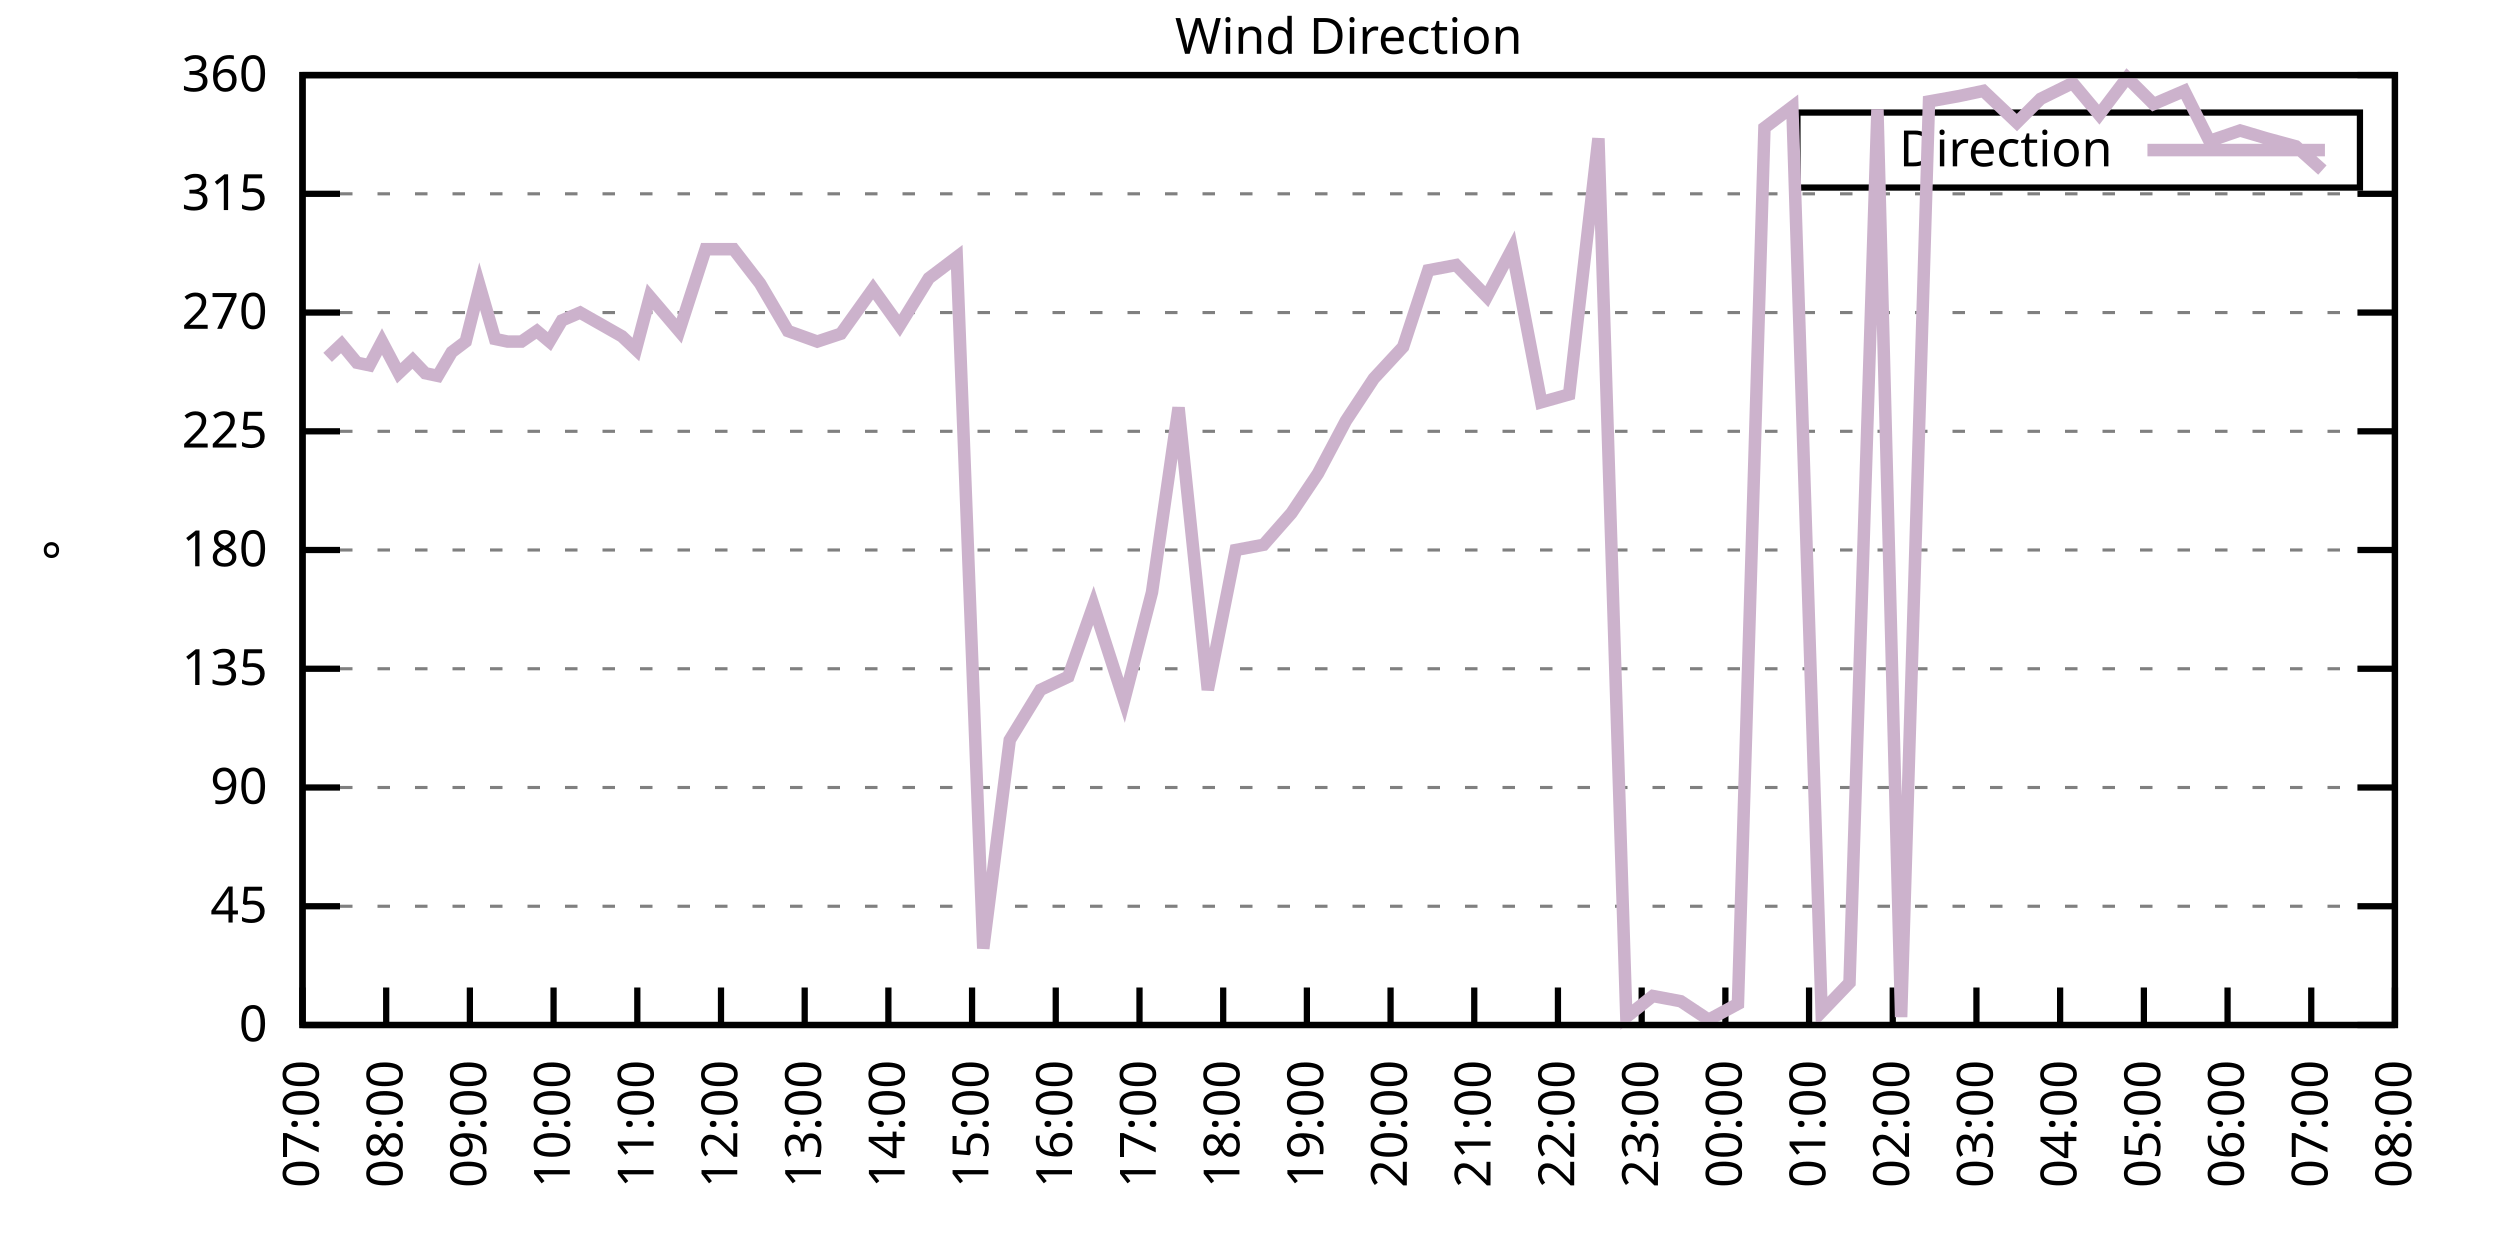
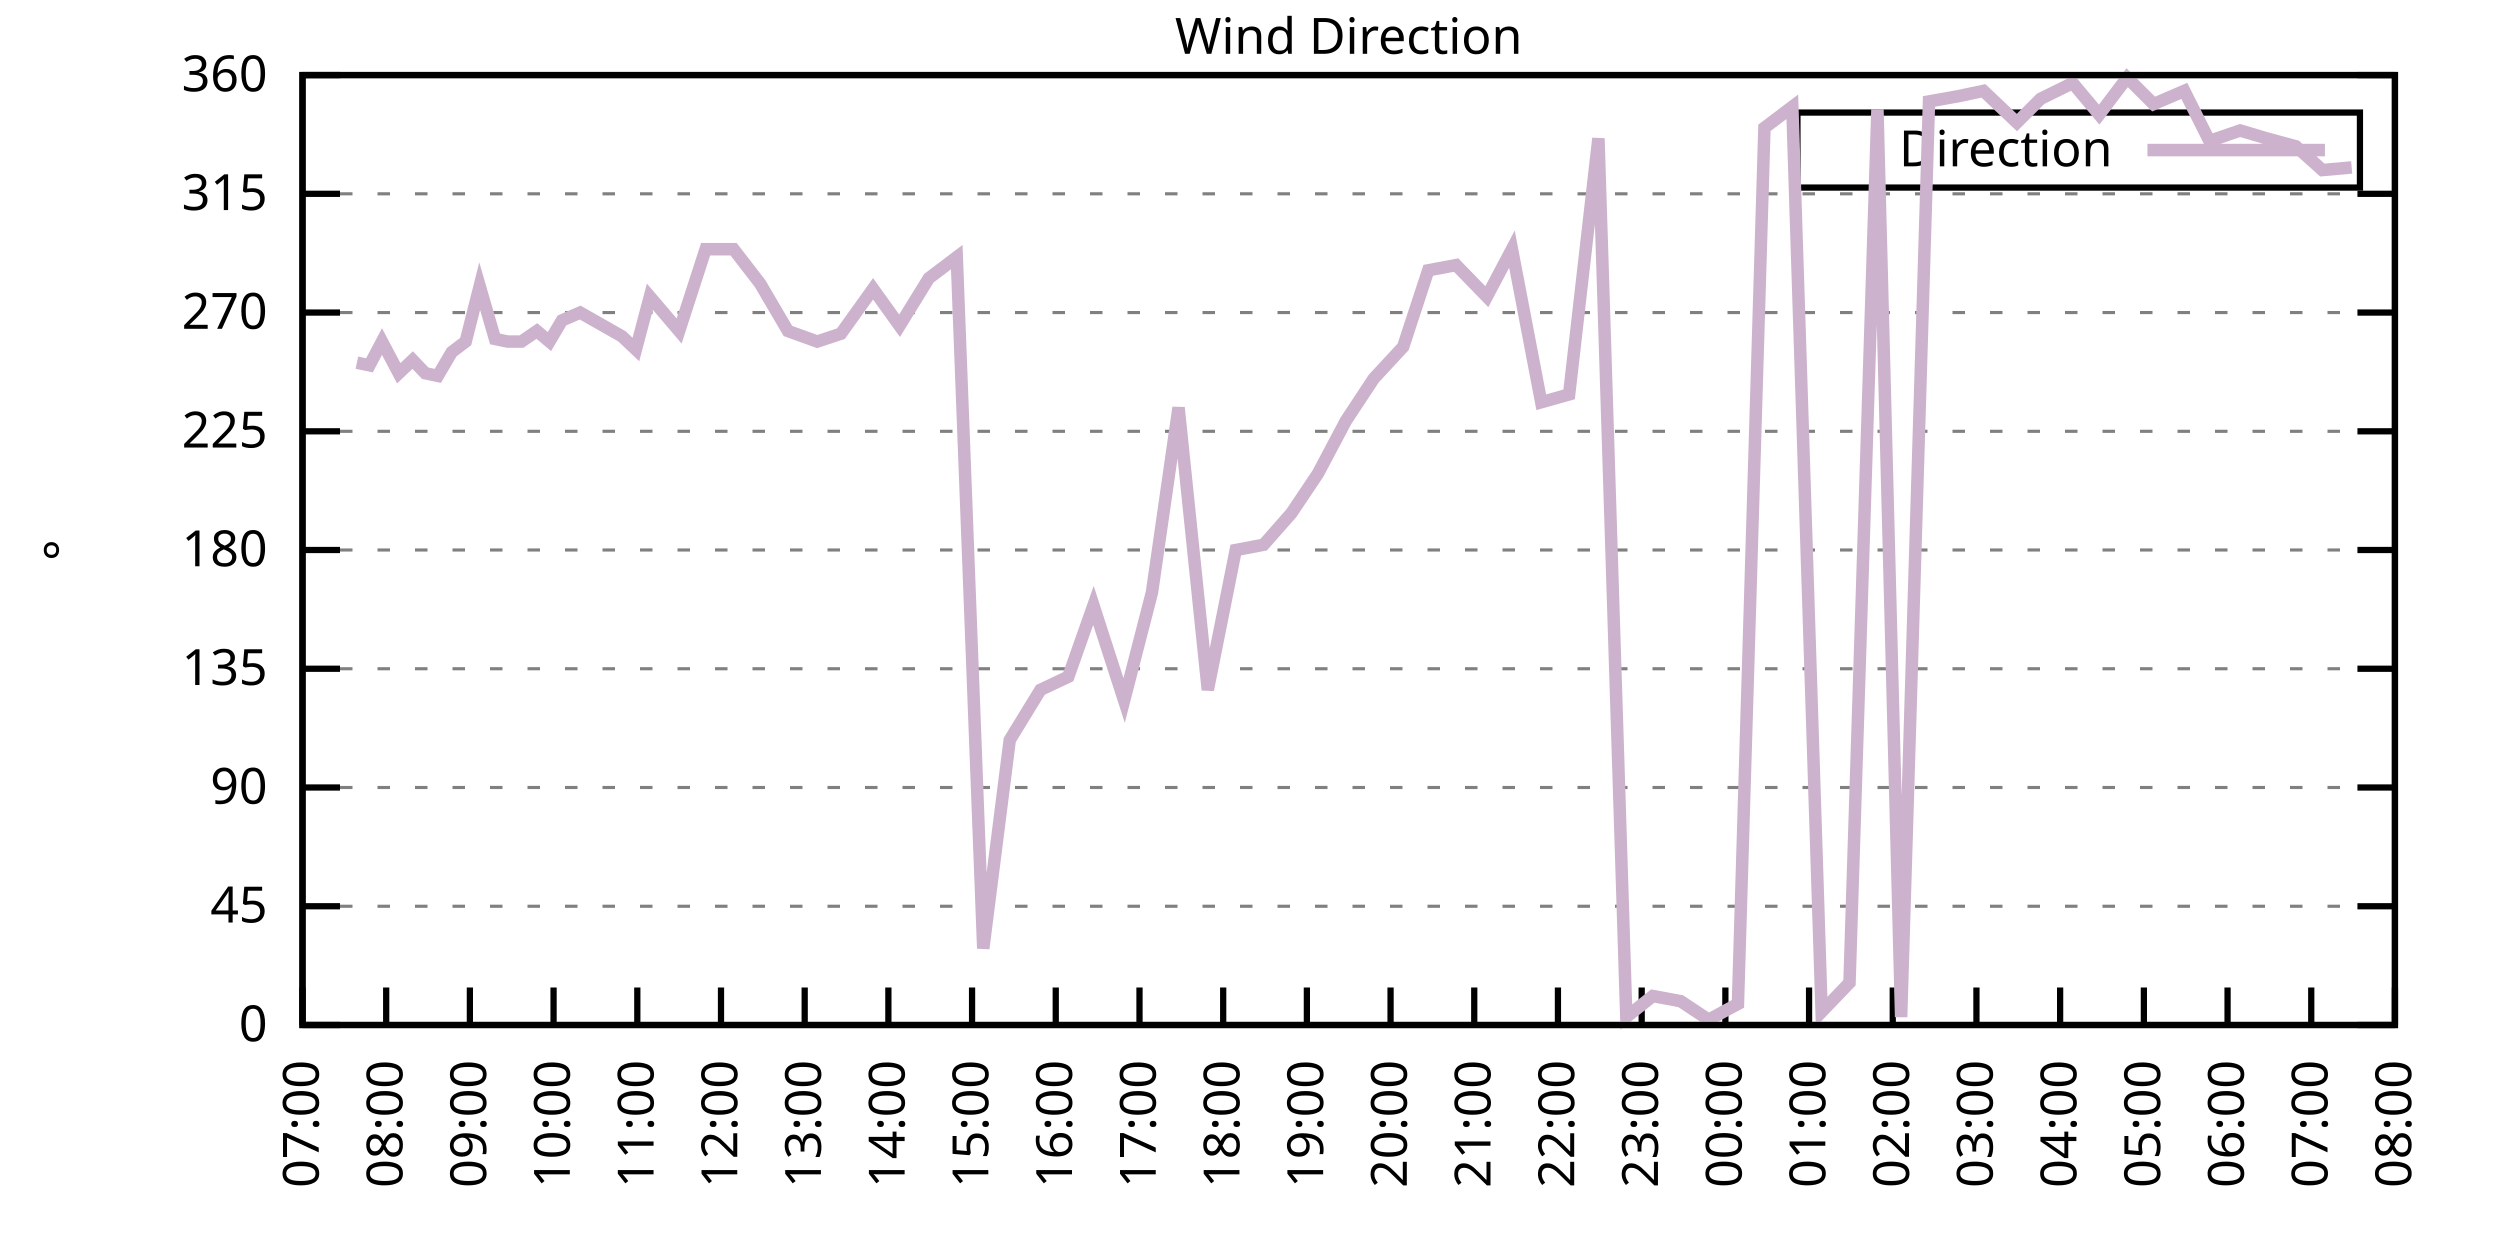
<svg xmlns="http://www.w3.org/2000/svg" xmlns:xlink="http://www.w3.org/1999/xlink" width="400" height="200" viewBox="0 0 400 200">
  <g id="gnuplot_canvas">
    <rect x="0" y="0" width="400" height="200" fill="none" />
    <defs>
      <circle id="gpDot" r="0.5" stroke-width="0.5" stroke="currentColor" />
      <path id="gpPt0" stroke-width="0.333" stroke="currentColor" d="M-1,0 h2 M0,-1 v2" />
      <path id="gpPt1" stroke-width="0.333" stroke="currentColor" d="M-1,-1 L1,1 M1,-1 L-1,1" />
      <path id="gpPt2" stroke-width="0.333" stroke="currentColor" d="M-1,0 L1,0 M0,-1 L0,1 M-1,-1 L1,1 M-1,1 L1,-1" />
      <rect id="gpPt3" stroke-width="0.333" stroke="currentColor" x="-1" y="-1" width="2" height="2" />
      <rect id="gpPt4" stroke-width="0.333" stroke="currentColor" fill="currentColor" x="-1" y="-1" width="2" height="2" />
      <circle id="gpPt5" stroke-width="0.333" stroke="currentColor" cx="0" cy="0" r="1" />
      <use xlink:href="#gpPt5" id="gpPt6" fill="currentColor" stroke="none" />
      <path id="gpPt7" stroke-width="0.333" stroke="currentColor" d="M0,-1.33 L-1.33,0.67 L1.33,0.67 z" />
      <use xlink:href="#gpPt7" id="gpPt8" fill="currentColor" stroke="none" />
      <use xlink:href="#gpPt7" id="gpPt9" stroke="currentColor" transform="rotate(180)" />
      <use xlink:href="#gpPt9" id="gpPt10" fill="currentColor" stroke="none" />
      <use xlink:href="#gpPt3" id="gpPt11" stroke="currentColor" transform="rotate(45)" />
      <use xlink:href="#gpPt11" id="gpPt12" fill="currentColor" stroke="none" />
      <path id="gpPt13" stroke-width="0.333" stroke="currentColor" d="M0,1.330 L1.265,0.411 L0.782,-1.067 L-0.782,-1.076 L-1.265,0.411 z" />
      <use xlink:href="#gpPt13" id="gpPt14" fill="currentColor" stroke="none" />
      <filter id="textbox" filterUnits="objectBoundingBox" x="0" y="0" height="1" width="1">
        <feFlood flood-color="white" flood-opacity="1" result="bgnd" />
        <feComposite in="SourceGraphic" in2="bgnd" operator="atop" />
      </filter>
      <filter id="greybox" filterUnits="objectBoundingBox" x="0" y="0" height="1" width="1">
        <feFlood flood-color="lightgrey" flood-opacity="1" result="grey" />
        <feComposite in="SourceGraphic" in2="grey" operator="atop" />
      </filter>
    </defs>
    <g fill="none" color="white" stroke="currentColor" stroke-width="1.00" stroke-linecap="butt" stroke-linejoin="miter">
</g>
    <g fill="none" color="black" stroke="currentColor" stroke-width="1.00" stroke-linecap="butt" stroke-linejoin="miter">
      <g stroke="none" shape-rendering="crispEdges">
        <polygon fill="rgb(255, 255, 255)" points="48.40,164.00 383.18,164.00 383.18,12.02 48.40,12.02 " />
      </g>
    </g>
    <g fill="none" color="black" stroke="currentColor" stroke-width="1.00" stroke-linecap="butt" stroke-linejoin="miter">
</g>
    <g fill="none" color="black" stroke="black" stroke-width="0.50" stroke-linecap="butt" stroke-linejoin="miter">
</g>
    <g fill="none" color="gray" stroke="currentColor" stroke-width="0.50" stroke-linecap="butt" stroke-linejoin="miter">
      <path stroke="gray" stroke-dasharray="2,4" class="gridline" d="M48.40,164.00 L383.19,164.00  " />
    </g>
    <g fill="none" color="gray" stroke="gray" stroke-width="1.00" stroke-linecap="butt" stroke-linejoin="miter">
</g>
    <g fill="none" color="black" stroke="currentColor" stroke-width="1.00" stroke-linecap="butt" stroke-linejoin="miter">
      <path stroke="black" d="M48.40,164.00 L54.40,164.00 M383.19,164.00 L377.19,164.00  " />
      <g transform="translate(42.80,166.60)" stroke="none" fill="black" font-family="Sans" font-size="8.00" text-anchor="end">
        <text>
          <tspan font-family="Sans"> 0</tspan>
        </text>
      </g>
    </g>
    <g fill="none" color="black" stroke="currentColor" stroke-width="1.00" stroke-linecap="butt" stroke-linejoin="miter">
</g>
    <g fill="none" color="black" stroke="black" stroke-width="0.50" stroke-linecap="butt" stroke-linejoin="miter">
</g>
    <g fill="none" color="gray" stroke="currentColor" stroke-width="0.50" stroke-linecap="butt" stroke-linejoin="miter">
      <path stroke="gray" stroke-dasharray="2,4" class="gridline" d="M48.40,145.00 L383.19,145.00  " />
    </g>
    <g fill="none" color="gray" stroke="gray" stroke-width="1.00" stroke-linecap="butt" stroke-linejoin="miter">
</g>
    <g fill="none" color="black" stroke="currentColor" stroke-width="1.00" stroke-linecap="butt" stroke-linejoin="miter">
      <path stroke="black" d="M48.40,145.00 L54.40,145.00 M383.19,145.00 L377.19,145.00  " />
      <g transform="translate(42.80,147.60)" stroke="none" fill="black" font-family="Sans" font-size="8.00" text-anchor="end">
        <text>
          <tspan font-family="Sans"> 45</tspan>
        </text>
      </g>
    </g>
    <g fill="none" color="black" stroke="currentColor" stroke-width="1.00" stroke-linecap="butt" stroke-linejoin="miter">
</g>
    <g fill="none" color="black" stroke="black" stroke-width="0.50" stroke-linecap="butt" stroke-linejoin="miter">
</g>
    <g fill="none" color="gray" stroke="currentColor" stroke-width="0.50" stroke-linecap="butt" stroke-linejoin="miter">
      <path stroke="gray" stroke-dasharray="2,4" class="gridline" d="M48.40,126.00 L383.19,126.00  " />
    </g>
    <g fill="none" color="gray" stroke="gray" stroke-width="1.00" stroke-linecap="butt" stroke-linejoin="miter">
</g>
    <g fill="none" color="black" stroke="currentColor" stroke-width="1.00" stroke-linecap="butt" stroke-linejoin="miter">
      <path stroke="black" d="M48.40,126.00 L54.40,126.00 M383.19,126.00 L377.19,126.00  " />
      <g transform="translate(42.80,128.60)" stroke="none" fill="black" font-family="Sans" font-size="8.00" text-anchor="end">
        <text>
          <tspan font-family="Sans"> 90</tspan>
        </text>
      </g>
    </g>
    <g fill="none" color="black" stroke="currentColor" stroke-width="1.00" stroke-linecap="butt" stroke-linejoin="miter">
</g>
    <g fill="none" color="black" stroke="black" stroke-width="0.50" stroke-linecap="butt" stroke-linejoin="miter">
</g>
    <g fill="none" color="gray" stroke="currentColor" stroke-width="0.50" stroke-linecap="butt" stroke-linejoin="miter">
      <path stroke="gray" stroke-dasharray="2,4" class="gridline" d="M48.40,107.00 L383.19,107.00  " />
    </g>
    <g fill="none" color="gray" stroke="gray" stroke-width="1.00" stroke-linecap="butt" stroke-linejoin="miter">
</g>
    <g fill="none" color="black" stroke="currentColor" stroke-width="1.00" stroke-linecap="butt" stroke-linejoin="miter">
      <path stroke="black" d="M48.40,107.00 L54.40,107.00 M383.19,107.00 L377.19,107.00  " />
      <g transform="translate(42.80,109.60)" stroke="none" fill="black" font-family="Sans" font-size="8.00" text-anchor="end">
        <text>
          <tspan font-family="Sans"> 135</tspan>
        </text>
      </g>
    </g>
    <g fill="none" color="black" stroke="currentColor" stroke-width="1.00" stroke-linecap="butt" stroke-linejoin="miter">
</g>
    <g fill="none" color="black" stroke="black" stroke-width="0.50" stroke-linecap="butt" stroke-linejoin="miter">
</g>
    <g fill="none" color="gray" stroke="currentColor" stroke-width="0.50" stroke-linecap="butt" stroke-linejoin="miter">
      <path stroke="gray" stroke-dasharray="2,4" class="gridline" d="M48.40,88.00 L383.19,88.00  " />
    </g>
    <g fill="none" color="gray" stroke="gray" stroke-width="1.00" stroke-linecap="butt" stroke-linejoin="miter">
</g>
    <g fill="none" color="black" stroke="currentColor" stroke-width="1.00" stroke-linecap="butt" stroke-linejoin="miter">
      <path stroke="black" d="M48.40,88.00 L54.40,88.00 M383.19,88.00 L377.19,88.00  " />
      <g transform="translate(42.80,90.60)" stroke="none" fill="black" font-family="Sans" font-size="8.00" text-anchor="end">
        <text>
          <tspan font-family="Sans"> 180</tspan>
        </text>
      </g>
    </g>
    <g fill="none" color="black" stroke="currentColor" stroke-width="1.00" stroke-linecap="butt" stroke-linejoin="miter">
</g>
    <g fill="none" color="black" stroke="black" stroke-width="0.50" stroke-linecap="butt" stroke-linejoin="miter">
</g>
    <g fill="none" color="gray" stroke="currentColor" stroke-width="0.50" stroke-linecap="butt" stroke-linejoin="miter">
      <path stroke="gray" stroke-dasharray="2,4" class="gridline" d="M48.40,69.01 L383.19,69.01  " />
    </g>
    <g fill="none" color="gray" stroke="gray" stroke-width="1.00" stroke-linecap="butt" stroke-linejoin="miter">
</g>
    <g fill="none" color="black" stroke="currentColor" stroke-width="1.00" stroke-linecap="butt" stroke-linejoin="miter">
      <path stroke="black" d="M48.40,69.01 L54.40,69.01 M383.19,69.01 L377.19,69.01  " />
      <g transform="translate(42.80,71.61)" stroke="none" fill="black" font-family="Sans" font-size="8.00" text-anchor="end">
        <text>
          <tspan font-family="Sans"> 225</tspan>
        </text>
      </g>
    </g>
    <g fill="none" color="black" stroke="currentColor" stroke-width="1.00" stroke-linecap="butt" stroke-linejoin="miter">
</g>
    <g fill="none" color="black" stroke="black" stroke-width="0.50" stroke-linecap="butt" stroke-linejoin="miter">
</g>
    <g fill="none" color="gray" stroke="currentColor" stroke-width="0.50" stroke-linecap="butt" stroke-linejoin="miter">
      <path stroke="gray" stroke-dasharray="2,4" class="gridline" d="M48.40,50.01 L383.19,50.01  " />
    </g>
    <g fill="none" color="gray" stroke="gray" stroke-width="1.00" stroke-linecap="butt" stroke-linejoin="miter">
</g>
    <g fill="none" color="black" stroke="currentColor" stroke-width="1.00" stroke-linecap="butt" stroke-linejoin="miter">
      <path stroke="black" d="M48.40,50.01 L54.40,50.01 M383.19,50.01 L377.19,50.01  " />
      <g transform="translate(42.80,52.61)" stroke="none" fill="black" font-family="Sans" font-size="8.00" text-anchor="end">
        <text>
          <tspan font-family="Sans"> 270</tspan>
        </text>
      </g>
    </g>
    <g fill="none" color="black" stroke="currentColor" stroke-width="1.00" stroke-linecap="butt" stroke-linejoin="miter">
</g>
    <g fill="none" color="black" stroke="black" stroke-width="0.50" stroke-linecap="butt" stroke-linejoin="miter">
</g>
    <g fill="none" color="gray" stroke="currentColor" stroke-width="0.50" stroke-linecap="butt" stroke-linejoin="miter">
      <path stroke="gray" stroke-dasharray="2,4" class="gridline" d="M48.40,31.01 L383.19,31.01  " />
    </g>
    <g fill="none" color="gray" stroke="gray" stroke-width="1.00" stroke-linecap="butt" stroke-linejoin="miter">
</g>
    <g fill="none" color="black" stroke="currentColor" stroke-width="1.00" stroke-linecap="butt" stroke-linejoin="miter">
      <path stroke="black" d="M48.40,31.01 L54.40,31.01 M383.19,31.01 L377.19,31.01  " />
      <g transform="translate(42.80,33.61)" stroke="none" fill="black" font-family="Sans" font-size="8.00" text-anchor="end">
        <text>
          <tspan font-family="Sans"> 315</tspan>
        </text>
      </g>
    </g>
    <g fill="none" color="black" stroke="currentColor" stroke-width="1.00" stroke-linecap="butt" stroke-linejoin="miter">
</g>
    <g fill="none" color="black" stroke="black" stroke-width="0.50" stroke-linecap="butt" stroke-linejoin="miter">
</g>
    <g fill="none" color="gray" stroke="currentColor" stroke-width="0.50" stroke-linecap="butt" stroke-linejoin="miter">
      <path stroke="gray" stroke-dasharray="2,4" class="gridline" d="M48.40,12.01 L383.19,12.01  " />
    </g>
    <g fill="none" color="gray" stroke="gray" stroke-width="1.00" stroke-linecap="butt" stroke-linejoin="miter">
</g>
    <g fill="none" color="black" stroke="currentColor" stroke-width="1.00" stroke-linecap="butt" stroke-linejoin="miter">
      <path stroke="black" d="M48.40,12.01 L54.40,12.01 M383.19,12.01 L377.19,12.01  " />
      <g transform="translate(42.80,14.61)" stroke="none" fill="black" font-family="Sans" font-size="8.00" text-anchor="end">
        <text>
          <tspan font-family="Sans"> 360</tspan>
        </text>
      </g>
    </g>
    <g fill="none" color="black" stroke="currentColor" stroke-width="1.00" stroke-linecap="butt" stroke-linejoin="miter">
      <path stroke="black" d="M48.40,164.00 L48.40,158.00  " />
      <g transform="translate(51.00,169.60) rotate(270.00)" stroke="none" fill="black" font-family="Sans" font-size="8.00" text-anchor="end">
        <text>
          <tspan font-family="Sans">07:00</tspan>
        </text>
      </g>
    </g>
    <g fill="none" color="black" stroke="currentColor" stroke-width="1.00" stroke-linecap="butt" stroke-linejoin="miter">
      <path stroke="black" d="M61.79,164.00 L61.79,158.00  " />
      <g transform="translate(64.39,169.60) rotate(270.00)" stroke="none" fill="black" font-family="Sans" font-size="8.00" text-anchor="end">
        <text>
          <tspan font-family="Sans">08:00</tspan>
        </text>
      </g>
    </g>
    <g fill="none" color="black" stroke="currentColor" stroke-width="1.00" stroke-linecap="butt" stroke-linejoin="miter">
      <path stroke="black" d="M75.18,164.00 L75.18,158.00  " />
      <g transform="translate(77.78,169.60) rotate(270.00)" stroke="none" fill="black" font-family="Sans" font-size="8.00" text-anchor="end">
        <text>
          <tspan font-family="Sans">09:00</tspan>
        </text>
      </g>
    </g>
    <g fill="none" color="black" stroke="currentColor" stroke-width="1.00" stroke-linecap="butt" stroke-linejoin="miter">
      <path stroke="black" d="M88.57,164.00 L88.57,158.00  " />
      <g transform="translate(91.17,169.60) rotate(270.00)" stroke="none" fill="black" font-family="Sans" font-size="8.00" text-anchor="end">
        <text>
          <tspan font-family="Sans">10:00</tspan>
        </text>
      </g>
    </g>
    <g fill="none" color="black" stroke="currentColor" stroke-width="1.00" stroke-linecap="butt" stroke-linejoin="miter">
      <path stroke="black" d="M101.97,164.00 L101.97,158.00  " />
      <g transform="translate(104.57,169.60) rotate(270.00)" stroke="none" fill="black" font-family="Sans" font-size="8.00" text-anchor="end">
        <text>
          <tspan font-family="Sans">11:00</tspan>
        </text>
      </g>
    </g>
    <g fill="none" color="black" stroke="currentColor" stroke-width="1.00" stroke-linecap="butt" stroke-linejoin="miter">
      <path stroke="black" d="M115.36,164.00 L115.36,158.00  " />
      <g transform="translate(117.96,169.60) rotate(270.00)" stroke="none" fill="black" font-family="Sans" font-size="8.00" text-anchor="end">
        <text>
          <tspan font-family="Sans">12:00</tspan>
        </text>
      </g>
    </g>
    <g fill="none" color="black" stroke="currentColor" stroke-width="1.00" stroke-linecap="butt" stroke-linejoin="miter">
      <path stroke="black" d="M128.75,164.00 L128.75,158.00  " />
      <g transform="translate(131.35,169.60) rotate(270.00)" stroke="none" fill="black" font-family="Sans" font-size="8.00" text-anchor="end">
        <text>
          <tspan font-family="Sans">13:00</tspan>
        </text>
      </g>
    </g>
    <g fill="none" color="black" stroke="currentColor" stroke-width="1.00" stroke-linecap="butt" stroke-linejoin="miter">
      <path stroke="black" d="M142.14,164.00 L142.14,158.00  " />
      <g transform="translate(144.74,169.60) rotate(270.00)" stroke="none" fill="black" font-family="Sans" font-size="8.00" text-anchor="end">
        <text>
          <tspan font-family="Sans">14:00</tspan>
        </text>
      </g>
    </g>
    <g fill="none" color="black" stroke="currentColor" stroke-width="1.00" stroke-linecap="butt" stroke-linejoin="miter">
      <path stroke="black" d="M155.53,164.00 L155.53,158.00  " />
      <g transform="translate(158.13,169.60) rotate(270.00)" stroke="none" fill="black" font-family="Sans" font-size="8.00" text-anchor="end">
        <text>
          <tspan font-family="Sans">15:00</tspan>
        </text>
      </g>
    </g>
    <g fill="none" color="black" stroke="currentColor" stroke-width="1.00" stroke-linecap="butt" stroke-linejoin="miter">
      <path stroke="black" d="M168.92,164.00 L168.92,158.00  " />
      <g transform="translate(171.52,169.60) rotate(270.00)" stroke="none" fill="black" font-family="Sans" font-size="8.00" text-anchor="end">
        <text>
          <tspan font-family="Sans">16:00</tspan>
        </text>
      </g>
    </g>
    <g fill="none" color="black" stroke="currentColor" stroke-width="1.00" stroke-linecap="butt" stroke-linejoin="miter">
      <path stroke="black" d="M182.32,164.00 L182.32,158.00  " />
      <g transform="translate(184.92,169.60) rotate(270.00)" stroke="none" fill="black" font-family="Sans" font-size="8.00" text-anchor="end">
        <text>
          <tspan font-family="Sans">17:00</tspan>
        </text>
      </g>
    </g>
    <g fill="none" color="black" stroke="currentColor" stroke-width="1.00" stroke-linecap="butt" stroke-linejoin="miter">
      <path stroke="black" d="M195.71,164.00 L195.71,158.00  " />
      <g transform="translate(198.31,169.60) rotate(270.00)" stroke="none" fill="black" font-family="Sans" font-size="8.00" text-anchor="end">
        <text>
          <tspan font-family="Sans">18:00</tspan>
        </text>
      </g>
    </g>
    <g fill="none" color="black" stroke="currentColor" stroke-width="1.00" stroke-linecap="butt" stroke-linejoin="miter">
      <path stroke="black" d="M209.10,164.00 L209.10,158.00  " />
      <g transform="translate(211.70,169.60) rotate(270.00)" stroke="none" fill="black" font-family="Sans" font-size="8.00" text-anchor="end">
        <text>
          <tspan font-family="Sans">19:00</tspan>
        </text>
      </g>
    </g>
    <g fill="none" color="black" stroke="currentColor" stroke-width="1.00" stroke-linecap="butt" stroke-linejoin="miter">
      <path stroke="black" d="M222.49,164.00 L222.49,158.00  " />
      <g transform="translate(225.09,169.60) rotate(270.00)" stroke="none" fill="black" font-family="Sans" font-size="8.00" text-anchor="end">
        <text>
          <tspan font-family="Sans">20:00</tspan>
        </text>
      </g>
    </g>
    <g fill="none" color="black" stroke="currentColor" stroke-width="1.00" stroke-linecap="butt" stroke-linejoin="miter">
      <path stroke="black" d="M235.88,164.00 L235.88,158.00  " />
      <g transform="translate(238.48,169.60) rotate(270.00)" stroke="none" fill="black" font-family="Sans" font-size="8.00" text-anchor="end">
        <text>
          <tspan font-family="Sans">21:00</tspan>
        </text>
      </g>
    </g>
    <g fill="none" color="black" stroke="currentColor" stroke-width="1.00" stroke-linecap="butt" stroke-linejoin="miter">
      <path stroke="black" d="M249.27,164.00 L249.27,158.00  " />
      <g transform="translate(251.87,169.60) rotate(270.00)" stroke="none" fill="black" font-family="Sans" font-size="8.00" text-anchor="end">
        <text>
          <tspan font-family="Sans">22:00</tspan>
        </text>
      </g>
    </g>
    <g fill="none" color="black" stroke="currentColor" stroke-width="1.00" stroke-linecap="butt" stroke-linejoin="miter">
      <path stroke="black" d="M262.67,164.00 L262.67,158.00  " />
      <g transform="translate(265.27,169.60) rotate(270.00)" stroke="none" fill="black" font-family="Sans" font-size="8.00" text-anchor="end">
        <text>
          <tspan font-family="Sans">23:00</tspan>
        </text>
      </g>
    </g>
    <g fill="none" color="black" stroke="currentColor" stroke-width="1.00" stroke-linecap="butt" stroke-linejoin="miter">
      <path stroke="black" d="M276.06,164.00 L276.06,158.00  " />
      <g transform="translate(278.66,169.60) rotate(270.00)" stroke="none" fill="black" font-family="Sans" font-size="8.00" text-anchor="end">
        <text>
          <tspan font-family="Sans">00:00</tspan>
        </text>
      </g>
    </g>
    <g fill="none" color="black" stroke="currentColor" stroke-width="1.00" stroke-linecap="butt" stroke-linejoin="miter">
      <path stroke="black" d="M289.45,164.00 L289.45,158.00  " />
      <g transform="translate(292.05,169.60) rotate(270.00)" stroke="none" fill="black" font-family="Sans" font-size="8.00" text-anchor="end">
        <text>
          <tspan font-family="Sans">01:00</tspan>
        </text>
      </g>
    </g>
    <g fill="none" color="black" stroke="currentColor" stroke-width="1.00" stroke-linecap="butt" stroke-linejoin="miter">
      <path stroke="black" d="M302.84,164.00 L302.84,158.00  " />
      <g transform="translate(305.44,169.60) rotate(270.00)" stroke="none" fill="black" font-family="Sans" font-size="8.00" text-anchor="end">
        <text>
          <tspan font-family="Sans">02:00</tspan>
        </text>
      </g>
    </g>
    <g fill="none" color="black" stroke="currentColor" stroke-width="1.00" stroke-linecap="butt" stroke-linejoin="miter">
      <path stroke="black" d="M316.23,164.00 L316.23,158.00  " />
      <g transform="translate(318.83,169.60) rotate(270.00)" stroke="none" fill="black" font-family="Sans" font-size="8.00" text-anchor="end">
        <text>
          <tspan font-family="Sans">03:00</tspan>
        </text>
      </g>
    </g>
    <g fill="none" color="black" stroke="currentColor" stroke-width="1.00" stroke-linecap="butt" stroke-linejoin="miter">
      <path stroke="black" d="M329.62,164.00 L329.62,158.00  " />
      <g transform="translate(332.22,169.60) rotate(270.00)" stroke="none" fill="black" font-family="Sans" font-size="8.00" text-anchor="end">
        <text>
          <tspan font-family="Sans">04:00</tspan>
        </text>
      </g>
    </g>
    <g fill="none" color="black" stroke="currentColor" stroke-width="1.00" stroke-linecap="butt" stroke-linejoin="miter">
      <path stroke="black" d="M343.02,164.00 L343.02,158.00  " />
      <g transform="translate(345.62,169.60) rotate(270.00)" stroke="none" fill="black" font-family="Sans" font-size="8.00" text-anchor="end">
        <text>
          <tspan font-family="Sans">05:00</tspan>
        </text>
      </g>
    </g>
    <g fill="none" color="black" stroke="currentColor" stroke-width="1.00" stroke-linecap="butt" stroke-linejoin="miter">
      <path stroke="black" d="M356.41,164.00 L356.41,158.00  " />
      <g transform="translate(359.01,169.60) rotate(270.00)" stroke="none" fill="black" font-family="Sans" font-size="8.00" text-anchor="end">
        <text>
          <tspan font-family="Sans">06:00</tspan>
        </text>
      </g>
    </g>
    <g fill="none" color="black" stroke="currentColor" stroke-width="1.00" stroke-linecap="butt" stroke-linejoin="miter">
      <path stroke="black" d="M369.80,164.00 L369.80,158.00  " />
      <g transform="translate(372.40,169.60) rotate(270.00)" stroke="none" fill="black" font-family="Sans" font-size="8.00" text-anchor="end">
        <text>
          <tspan font-family="Sans">07:00</tspan>
        </text>
      </g>
    </g>
    <g fill="none" color="black" stroke="currentColor" stroke-width="1.00" stroke-linecap="butt" stroke-linejoin="miter">
      <path stroke="black" d="M383.19,164.00 L383.19,158.00  " />
      <g transform="translate(385.79,169.60) rotate(270.00)" stroke="none" fill="black" font-family="Sans" font-size="8.00" text-anchor="end">
        <text>
          <tspan font-family="Sans">08:00</tspan>
        </text>
      </g>
    </g>
    <g fill="none" color="black" stroke="currentColor" stroke-width="1.00" stroke-linecap="butt" stroke-linejoin="miter">
</g>
    <g fill="none" color="black" stroke="currentColor" stroke-width="1.00" stroke-linecap="butt" stroke-linejoin="miter">
      <path stroke="black" d="M48.40,12.01 L48.40,164.00 L383.19,164.00 L383.19,12.01 L48.40,12.01 Z  " />
    </g>
    <g fill="none" color="black" stroke="currentColor" stroke-width="1.00" stroke-linecap="butt" stroke-linejoin="miter">
</g>
    <g fill="none" color="black" stroke="currentColor" stroke-width="1.00" stroke-linecap="butt" stroke-linejoin="miter">
      <path stroke="black" d="M287.59,30.01 L287.59,18.01 L377.59,18.01 L377.59,30.01 L287.59,30.01 Z  " />
    </g>
    <g id="Wind_direction_plot_1">
      <g fill="none" color="white" stroke="black" stroke-width="2.00" stroke-linecap="butt" stroke-linejoin="miter">
</g>
      <g fill="none" color="black" stroke="currentColor" stroke-width="2.00" stroke-linecap="butt" stroke-linejoin="miter">
        <g transform="translate(337.99,26.61)" stroke="none" fill="black" font-family="Sans" font-size="8.00" text-anchor="end">
          <text>
            <tspan font-family="Sans">Direction</tspan>
          </text>
        </g>
      </g>
      <g fill="none" color="black" stroke="currentColor" stroke-width="2.00" stroke-linecap="butt" stroke-linejoin="miter">
-         <path stroke="rgb(204, 178, 204)" d="M343.59,24.01 L371.99,24.01 M52.42,57.18 L54.65,55.07 L57.10,58.03 L59.11,58.45 L61.12,54.65 L63.80,59.72   L66.03,57.61 L68.04,59.72 L70.05,60.14 L72.28,56.34 L74.51,54.65 L76.75,45.79 L79.20,54.23 L81.21,54.65   L83.44,54.65 L85.90,52.96 L87.91,54.65 L89.91,51.27 L92.82,50.01 L99.51,53.81 L101.74,55.92 L103.98,47.47   L108.66,52.96 L112.90,39.87 L117.37,39.87 L121.61,45.36 L126.07,52.96 L130.76,54.65 L134.55,53.39 L139.69,46.21   L143.93,52.12 L148.61,44.52 L153.08,41.14 L157.32,151.76 L161.56,118.40 L166.47,110.38 L170.93,108.27 L174.95,96.87   L179.86,112.07 L184.32,94.76 L188.57,65.21 L193.25,110.38 L197.72,88.00 L202.18,87.16 L206.64,82.09 L210.88,75.76   L215.35,67.32 L219.81,60.56 L224.50,55.50 L228.52,43.25 L232.98,42.41 L237.89,47.47 L241.91,39.87 L246.60,64.36   L251.06,63.10 L255.75,22.14 L260.21,162.73 L264.45,159.36 L268.92,160.20 L273.38,163.16 L278.07,160.62 L282.31,20.45   L286.77,17.08 L291.46,161.89 L295.92,157.24 L300.39,17.50 L304.18,162.73 L308.64,16.23 L313.33,15.39 L317.35,14.54   L322.70,19.61 L326.50,15.81 L331.63,13.28 L335.87,18.34 L340.34,12.43 L344.58,16.65 L349.49,14.54 L353.51,22.56   L358.42,20.88 L362.66,22.14 L367.34,23.41 L371.58,27.21  " />
+         <path stroke="rgb(204, 178, 204)" d="M343.59,24.01 L371.99,24.01 M57.10,58.03 L59.11,58.45 L61.12,54.65 L63.80,59.72 L66.03,57.61 L68.04,59.72   L70.05,60.14 L72.28,56.34 L74.51,54.65 L76.75,45.79 L79.20,54.23 L81.21,54.65 L83.44,54.65 L85.90,52.96   L87.91,54.65 L89.91,51.27 L92.82,50.01 L99.51,53.81 L101.74,55.92 L103.98,47.47 L108.66,52.96 L112.90,39.87   L117.37,39.87 L121.61,45.36 L126.07,52.96 L130.76,54.65 L134.55,53.39 L139.69,46.21 L143.93,52.12 L148.61,44.52   L153.08,41.14 L157.32,151.76 L161.56,118.40 L166.47,110.38 L170.93,108.27 L174.95,96.87 L179.86,112.07 L184.32,94.76   L188.57,65.21 L193.25,110.38 L197.72,88.00 L202.18,87.16 L206.64,82.09 L210.88,75.76 L215.35,67.32 L219.81,60.56   L224.50,55.50 L228.52,43.25 L232.98,42.41 L237.89,47.47 L241.91,39.87 L246.60,64.36 L251.06,63.10 L255.75,22.14   L260.21,162.73 L264.45,159.36 L268.92,160.20 L273.38,163.16 L278.07,160.62 L282.31,20.45 L286.77,17.08 L291.46,161.89   L295.92,157.24 L300.39,17.50 L304.18,162.73 L308.64,16.23 L313.33,15.39 L317.35,14.54 L322.70,19.61 L326.50,15.81   L331.63,13.28 L335.87,18.34 L340.34,12.43 L344.58,16.65 L349.49,14.54 L353.51,22.56 L358.42,20.88 L362.66,22.14   L367.34,23.41 L371.58,27.21 L376.27,26.79  " />
      </g>
    </g>
    <g fill="none" color="black" stroke="currentColor" stroke-width="2.00" stroke-linecap="butt" stroke-linejoin="miter">
</g>
    <g fill="none" color="black" stroke="black" stroke-width="1.00" stroke-linecap="butt" stroke-linejoin="miter">
</g>
    <g fill="none" color="black" stroke="currentColor" stroke-width="1.00" stroke-linecap="butt" stroke-linejoin="miter">
      <path stroke="black" d="M48.40,12.01 L48.40,164.00 L383.19,164.00 L383.19,12.01 L48.40,12.01 Z  " />
      <g transform="translate(12.80,88.01) rotate(270.00)" stroke="none" fill="black" font-family="Sans" font-size="8.00" text-anchor="middle">
        <text>
          <tspan font-family="Sans">°</tspan>
        </text>
      </g>
    </g>
    <g fill="none" color="black" stroke="currentColor" stroke-width="1.00" stroke-linecap="butt" stroke-linejoin="miter">
</g>
    <g fill="none" color="black" stroke="currentColor" stroke-width="1.00" stroke-linecap="butt" stroke-linejoin="miter">
      <g transform="translate(215.79,8.61)" stroke="none" fill="black" font-family="Sans" font-size="8.00" text-anchor="middle">
        <text>
          <tspan font-family="Sans">Wind Direction</tspan>
        </text>
      </g>
    </g>
    <g fill="none" color="black" stroke="currentColor" stroke-width="1.00" stroke-linecap="butt" stroke-linejoin="miter">
</g>
  </g>
</svg>
